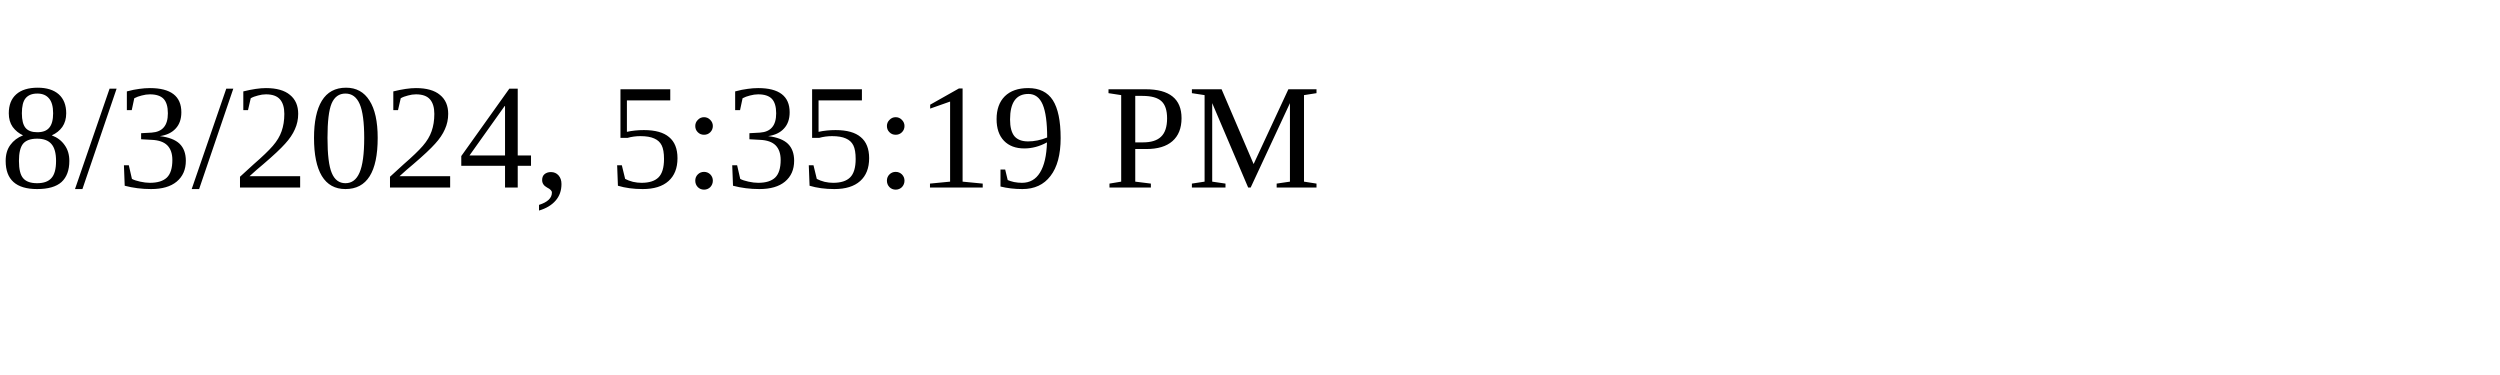
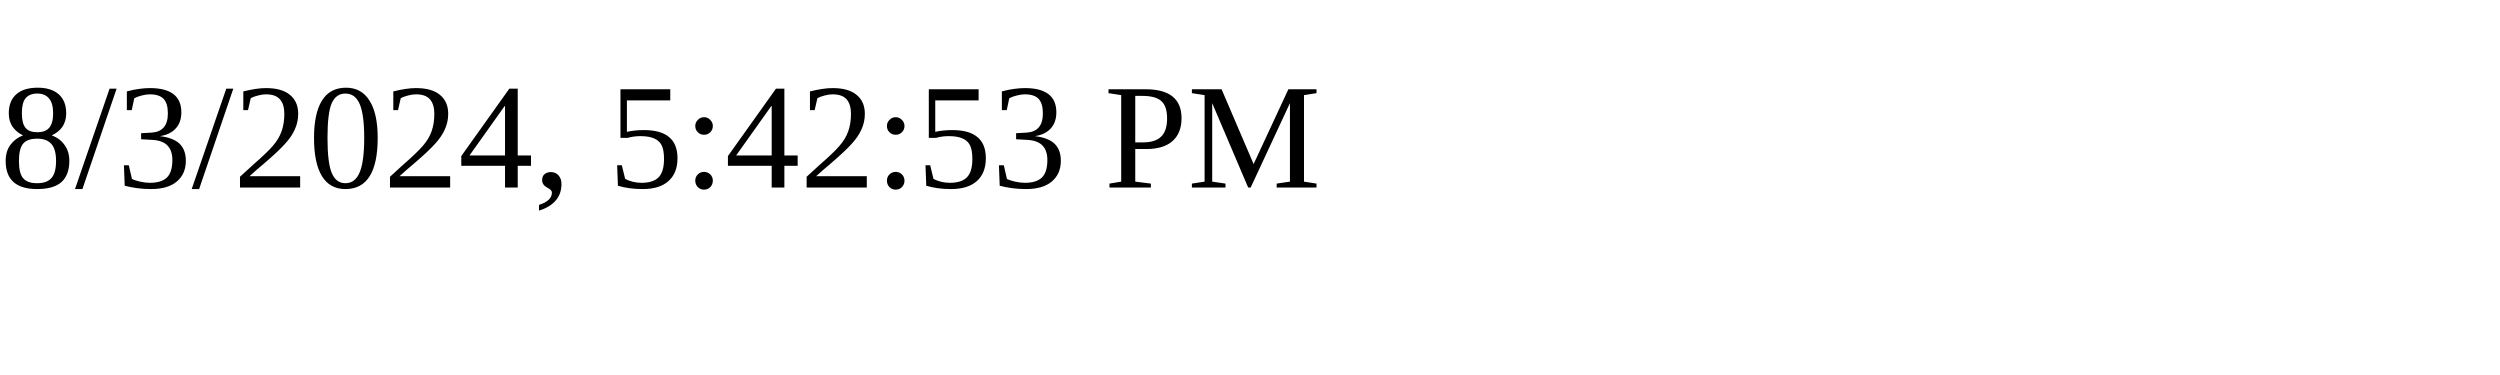
<svg xmlns="http://www.w3.org/2000/svg" height="30" width="200">
-   <text x="0" y="15">8/3/2024, 5:35:19 PM</text>
+   <text x="0" y="15">8/3/2024, 5:42:53 PM</text>
</svg>
